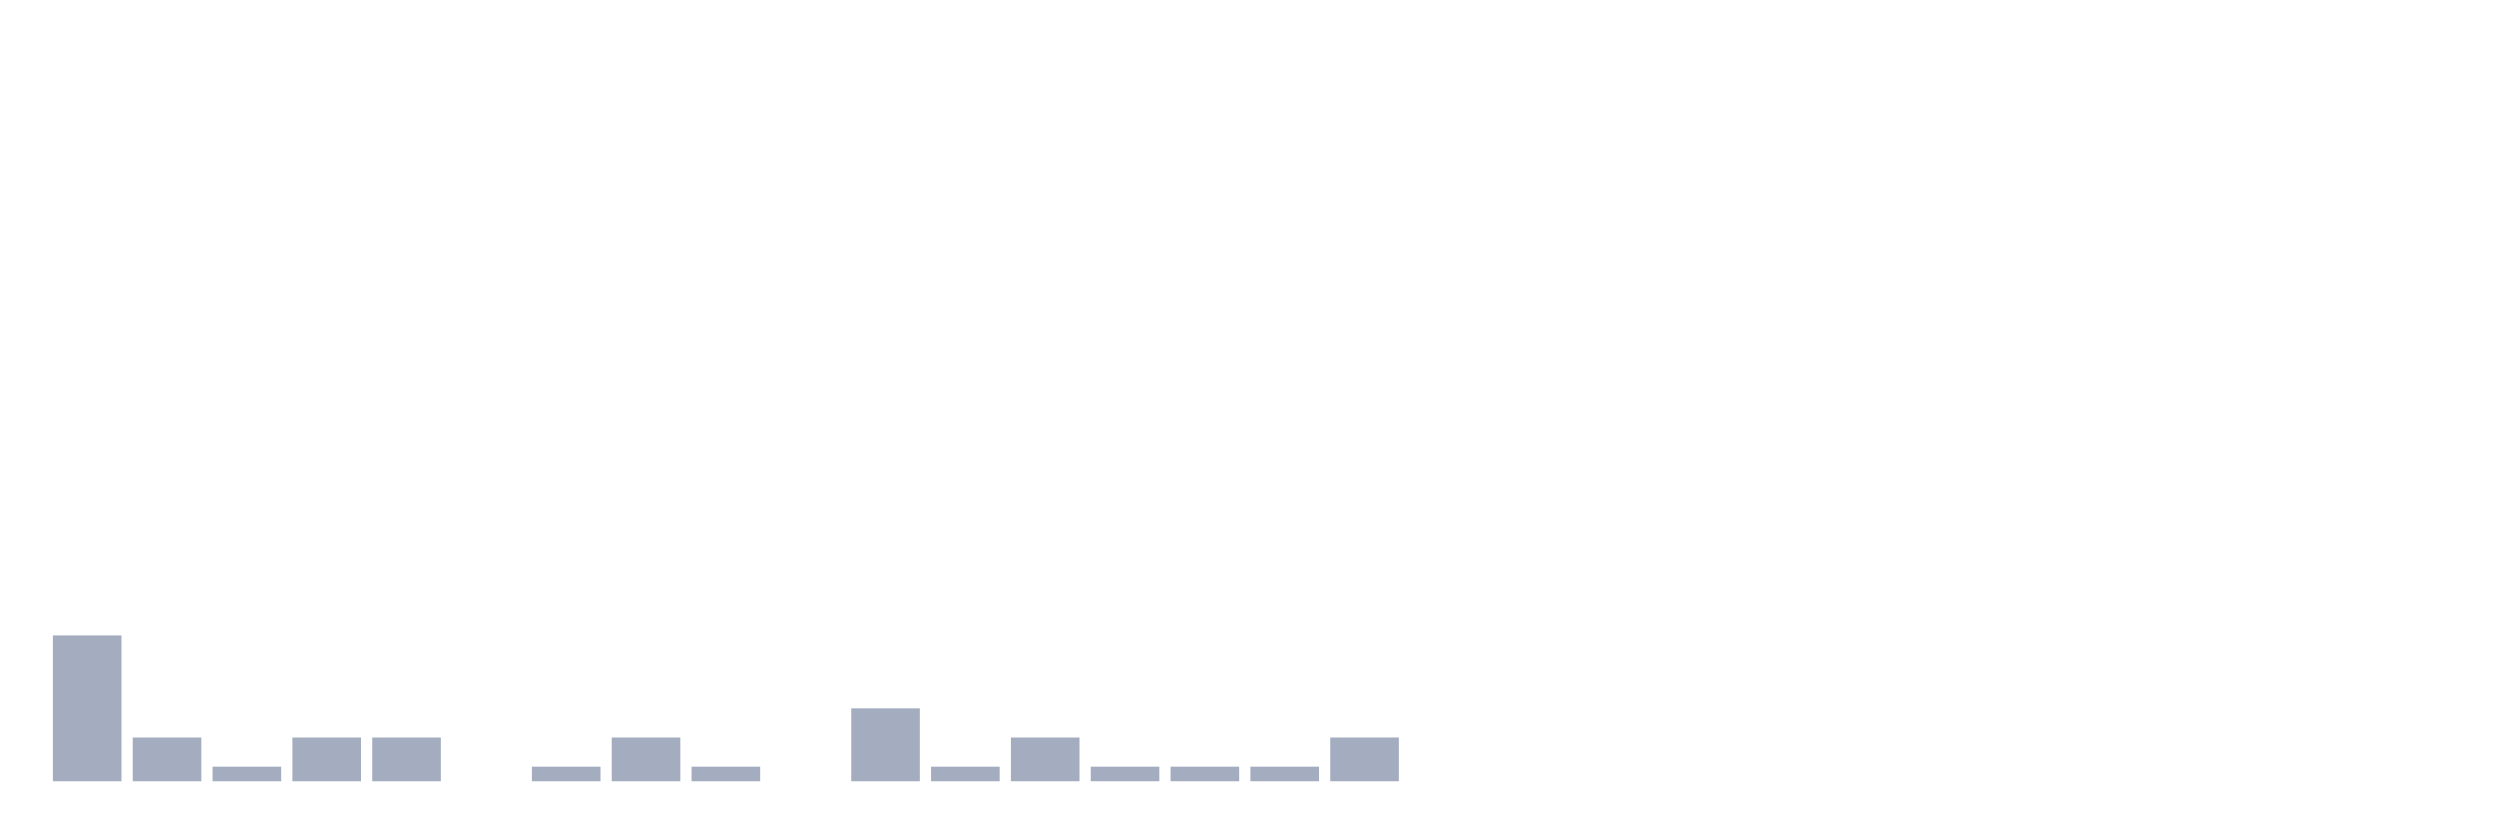
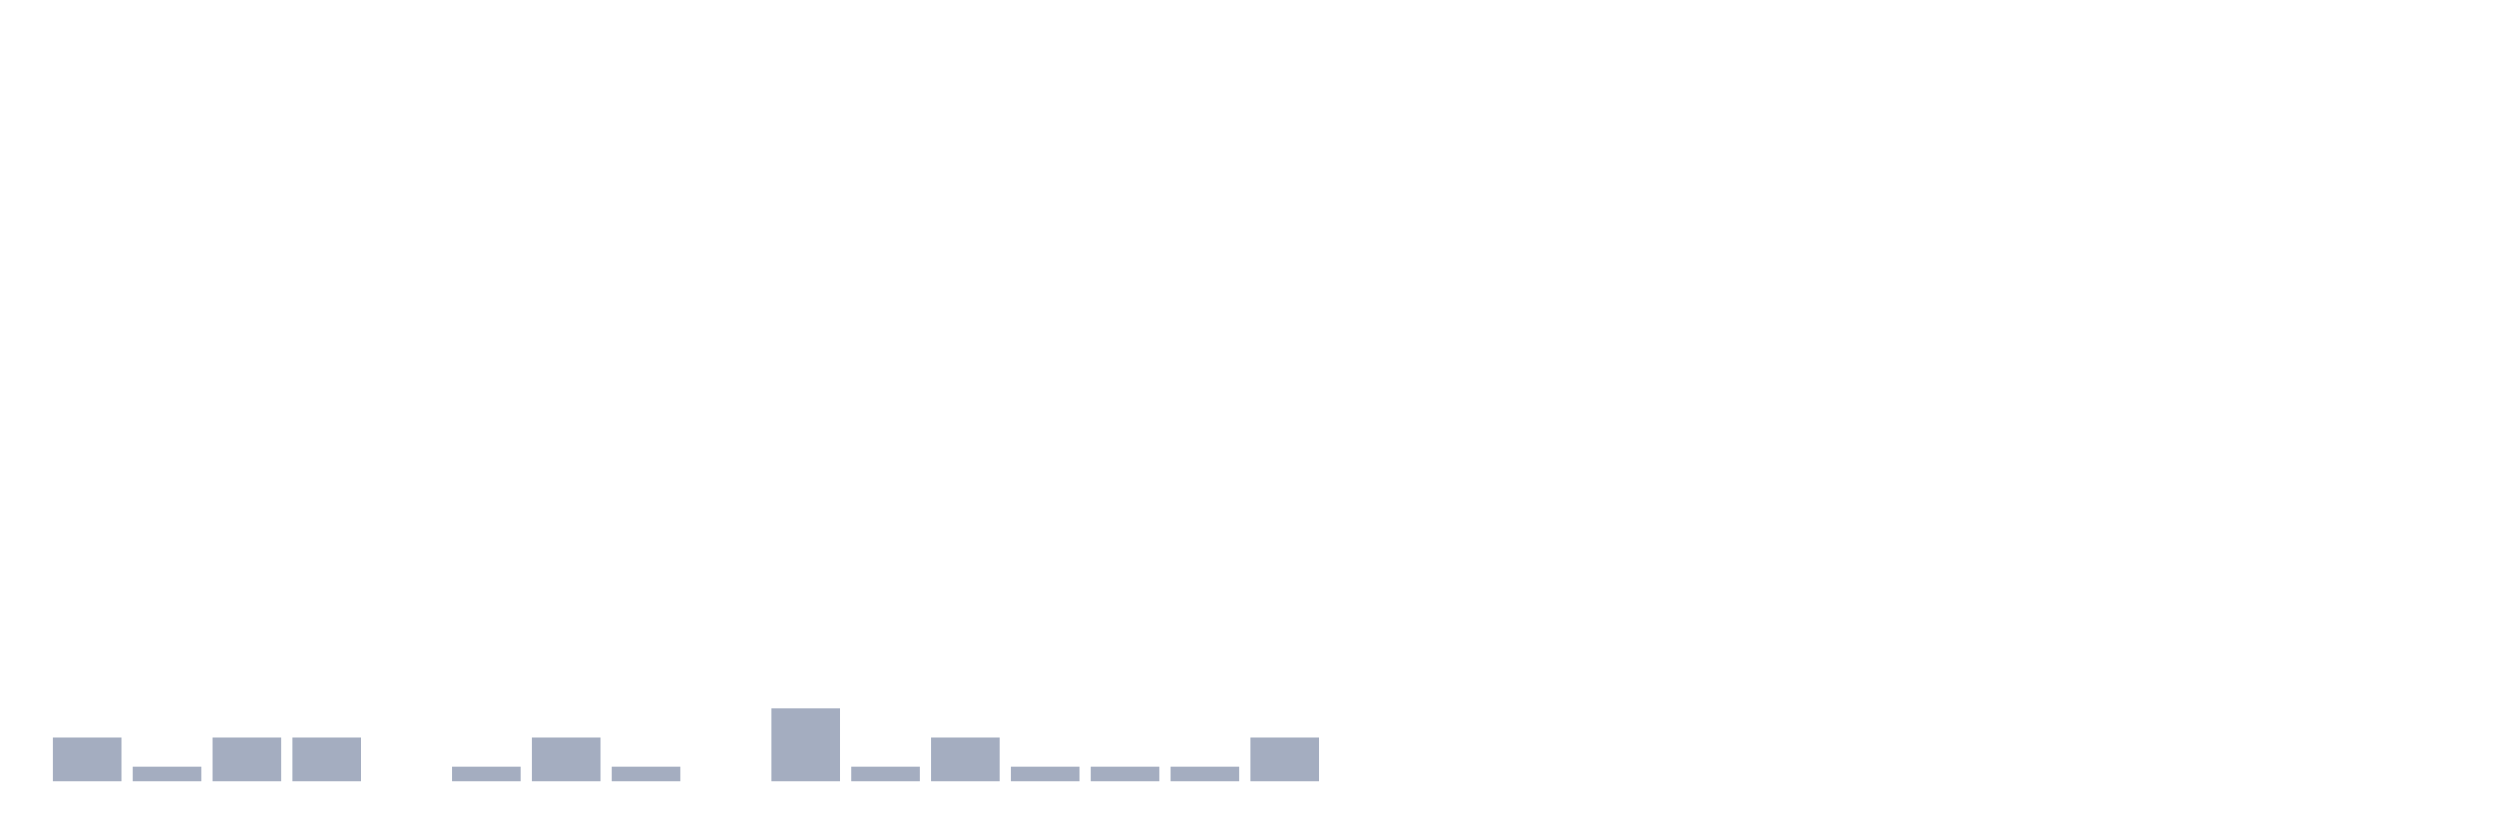
<svg xmlns="http://www.w3.org/2000/svg" viewBox="0 0 480 160">
  <g transform="translate(10,10)">
-     <rect class="bar" x="0.153" width="13.175" y="112" height="28" fill="rgb(164,173,192)" />
-     <rect class="bar" x="15.482" width="13.175" y="131.6" height="8.4" fill="rgb(164,173,192)" />
-     <rect class="bar" x="30.81" width="13.175" y="137.2" height="2.8" fill="rgb(164,173,192)" />
+     <rect class="bar" x="0.153" width="13.175" y="131.6" height="8.4" fill="rgb(164,173,192)" />
+     <rect class="bar" x="15.482" width="13.175" y="137.2" height="2.8" fill="rgb(164,173,192)" />
+     <rect class="bar" x="30.81" width="13.175" y="131.6" height="8.4" fill="rgb(164,173,192)" />
    <rect class="bar" x="46.138" width="13.175" y="131.6" height="8.4" fill="rgb(164,173,192)" />
-     <rect class="bar" x="61.466" width="13.175" y="131.6" height="8.4" fill="rgb(164,173,192)" />
-     <rect class="bar" x="76.794" width="13.175" y="140" height="0" fill="rgb(164,173,192)" />
-     <rect class="bar" x="92.123" width="13.175" y="137.2" height="2.8" fill="rgb(164,173,192)" />
-     <rect class="bar" x="107.451" width="13.175" y="131.6" height="8.4" fill="rgb(164,173,192)" />
-     <rect class="bar" x="122.779" width="13.175" y="137.2" height="2.8" fill="rgb(164,173,192)" />
-     <rect class="bar" x="138.107" width="13.175" y="140" height="0" fill="rgb(164,173,192)" />
-     <rect class="bar" x="153.436" width="13.175" y="126" height="14" fill="rgb(164,173,192)" />
-     <rect class="bar" x="168.764" width="13.175" y="137.2" height="2.8" fill="rgb(164,173,192)" />
-     <rect class="bar" x="184.092" width="13.175" y="131.6" height="8.4" fill="rgb(164,173,192)" />
+     <rect class="bar" x="61.466" width="13.175" y="140" height="0" fill="rgb(164,173,192)" />
+     <rect class="bar" x="76.794" width="13.175" y="137.2" height="2.8" fill="rgb(164,173,192)" />
+     <rect class="bar" x="92.123" width="13.175" y="131.6" height="8.4" fill="rgb(164,173,192)" />
+     <rect class="bar" x="107.451" width="13.175" y="137.2" height="2.8" fill="rgb(164,173,192)" />
+     <rect class="bar" x="122.779" width="13.175" y="140" height="0" fill="rgb(164,173,192)" />
+     <rect class="bar" x="138.107" width="13.175" y="126" height="14" fill="rgb(164,173,192)" />
+     <rect class="bar" x="153.436" width="13.175" y="137.2" height="2.8" fill="rgb(164,173,192)" />
+     <rect class="bar" x="168.764" width="13.175" y="131.6" height="8.4" fill="rgb(164,173,192)" />
+     <rect class="bar" x="184.092" width="13.175" y="137.2" height="2.8" fill="rgb(164,173,192)" />
    <rect class="bar" x="199.42" width="13.175" y="137.2" height="2.8" fill="rgb(164,173,192)" />
    <rect class="bar" x="214.748" width="13.175" y="137.2" height="2.8" fill="rgb(164,173,192)" />
-     <rect class="bar" x="230.077" width="13.175" y="137.2" height="2.8" fill="rgb(164,173,192)" />
-     <rect class="bar" x="245.405" width="13.175" y="131.6" height="8.4" fill="rgb(164,173,192)" />
+     <rect class="bar" x="230.077" width="13.175" y="131.6" height="8.4" fill="rgb(164,173,192)" />
+     <rect class="bar" x="245.405" width="13.175" y="140" height="0" fill="rgb(164,173,192)" />
    <rect class="bar" x="260.733" width="13.175" y="140" height="0" fill="rgb(164,173,192)" />
    <rect class="bar" x="276.061" width="13.175" y="140" height="0" fill="rgb(164,173,192)" />
    <rect class="bar" x="291.39" width="13.175" y="140" height="0" fill="rgb(164,173,192)" />
    <rect class="bar" x="306.718" width="13.175" y="140" height="0" fill="rgb(164,173,192)" />
    <rect class="bar" x="322.046" width="13.175" y="140" height="0" fill="rgb(164,173,192)" />
    <rect class="bar" x="337.374" width="13.175" y="140" height="0" fill="rgb(164,173,192)" />
    <rect class="bar" x="352.702" width="13.175" y="140" height="0" fill="rgb(164,173,192)" />
    <rect class="bar" x="368.031" width="13.175" y="140" height="0" fill="rgb(164,173,192)" />
    <rect class="bar" x="383.359" width="13.175" y="140" height="0" fill="rgb(164,173,192)" />
    <rect class="bar" x="398.687" width="13.175" y="140" height="0" fill="rgb(164,173,192)" />
    <rect class="bar" x="414.015" width="13.175" y="140" height="0" fill="rgb(164,173,192)" />
    <rect class="bar" x="429.344" width="13.175" y="140" height="0" fill="rgb(164,173,192)" />
    <rect class="bar" x="444.672" width="13.175" y="140" height="0" fill="rgb(164,173,192)" />
  </g>
</svg>
